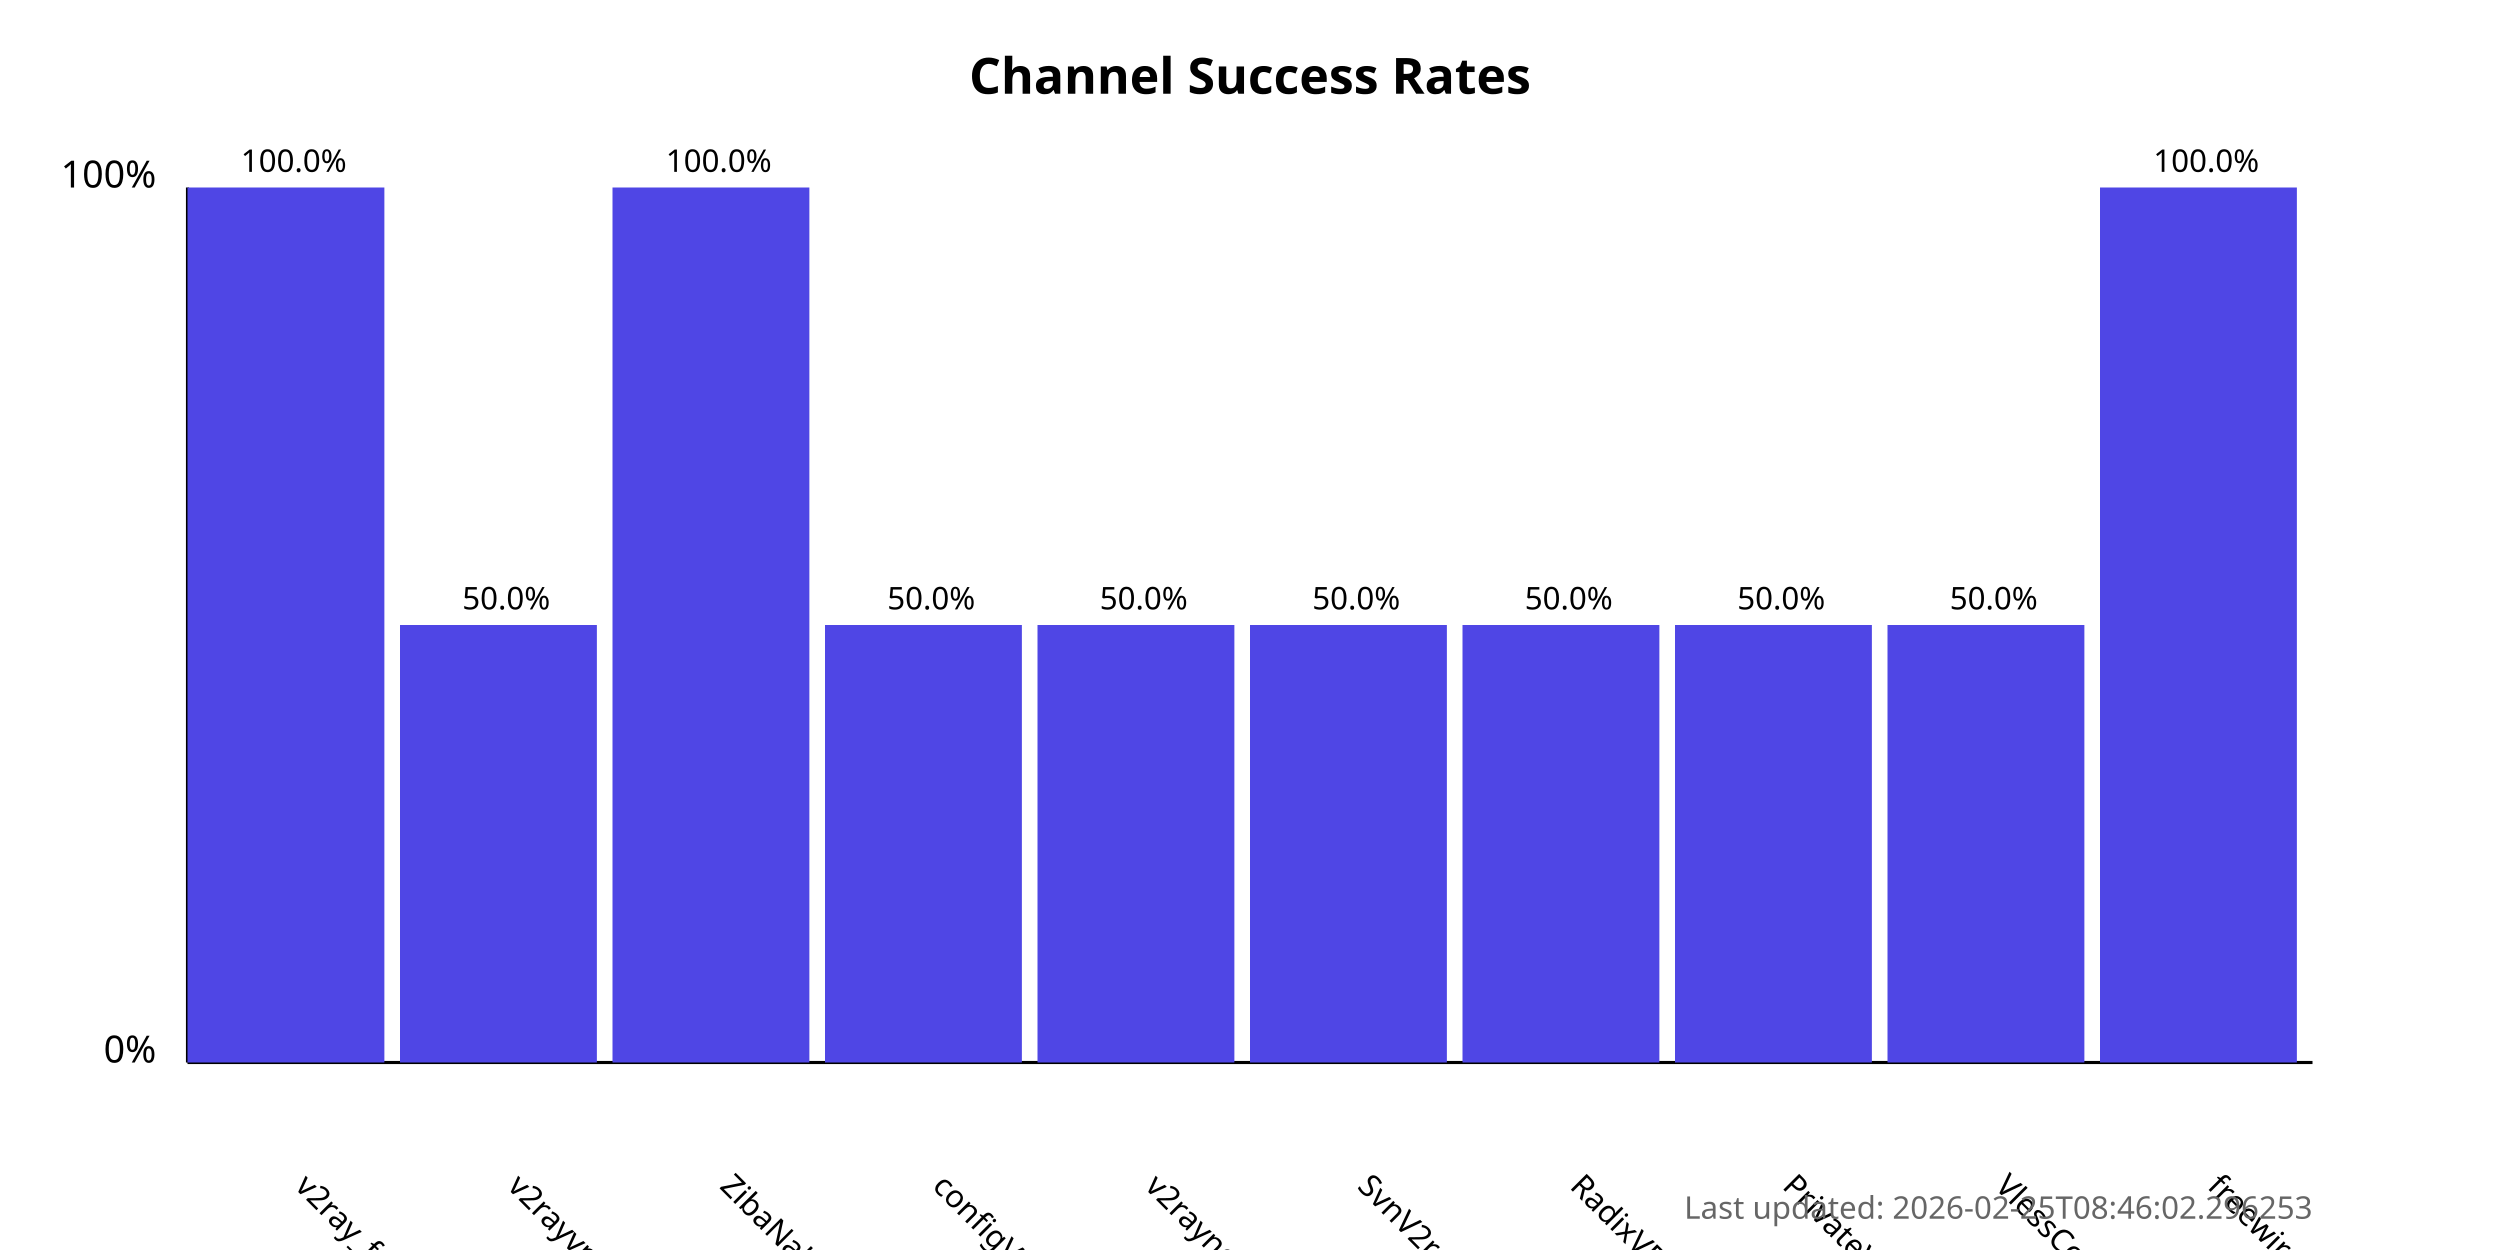
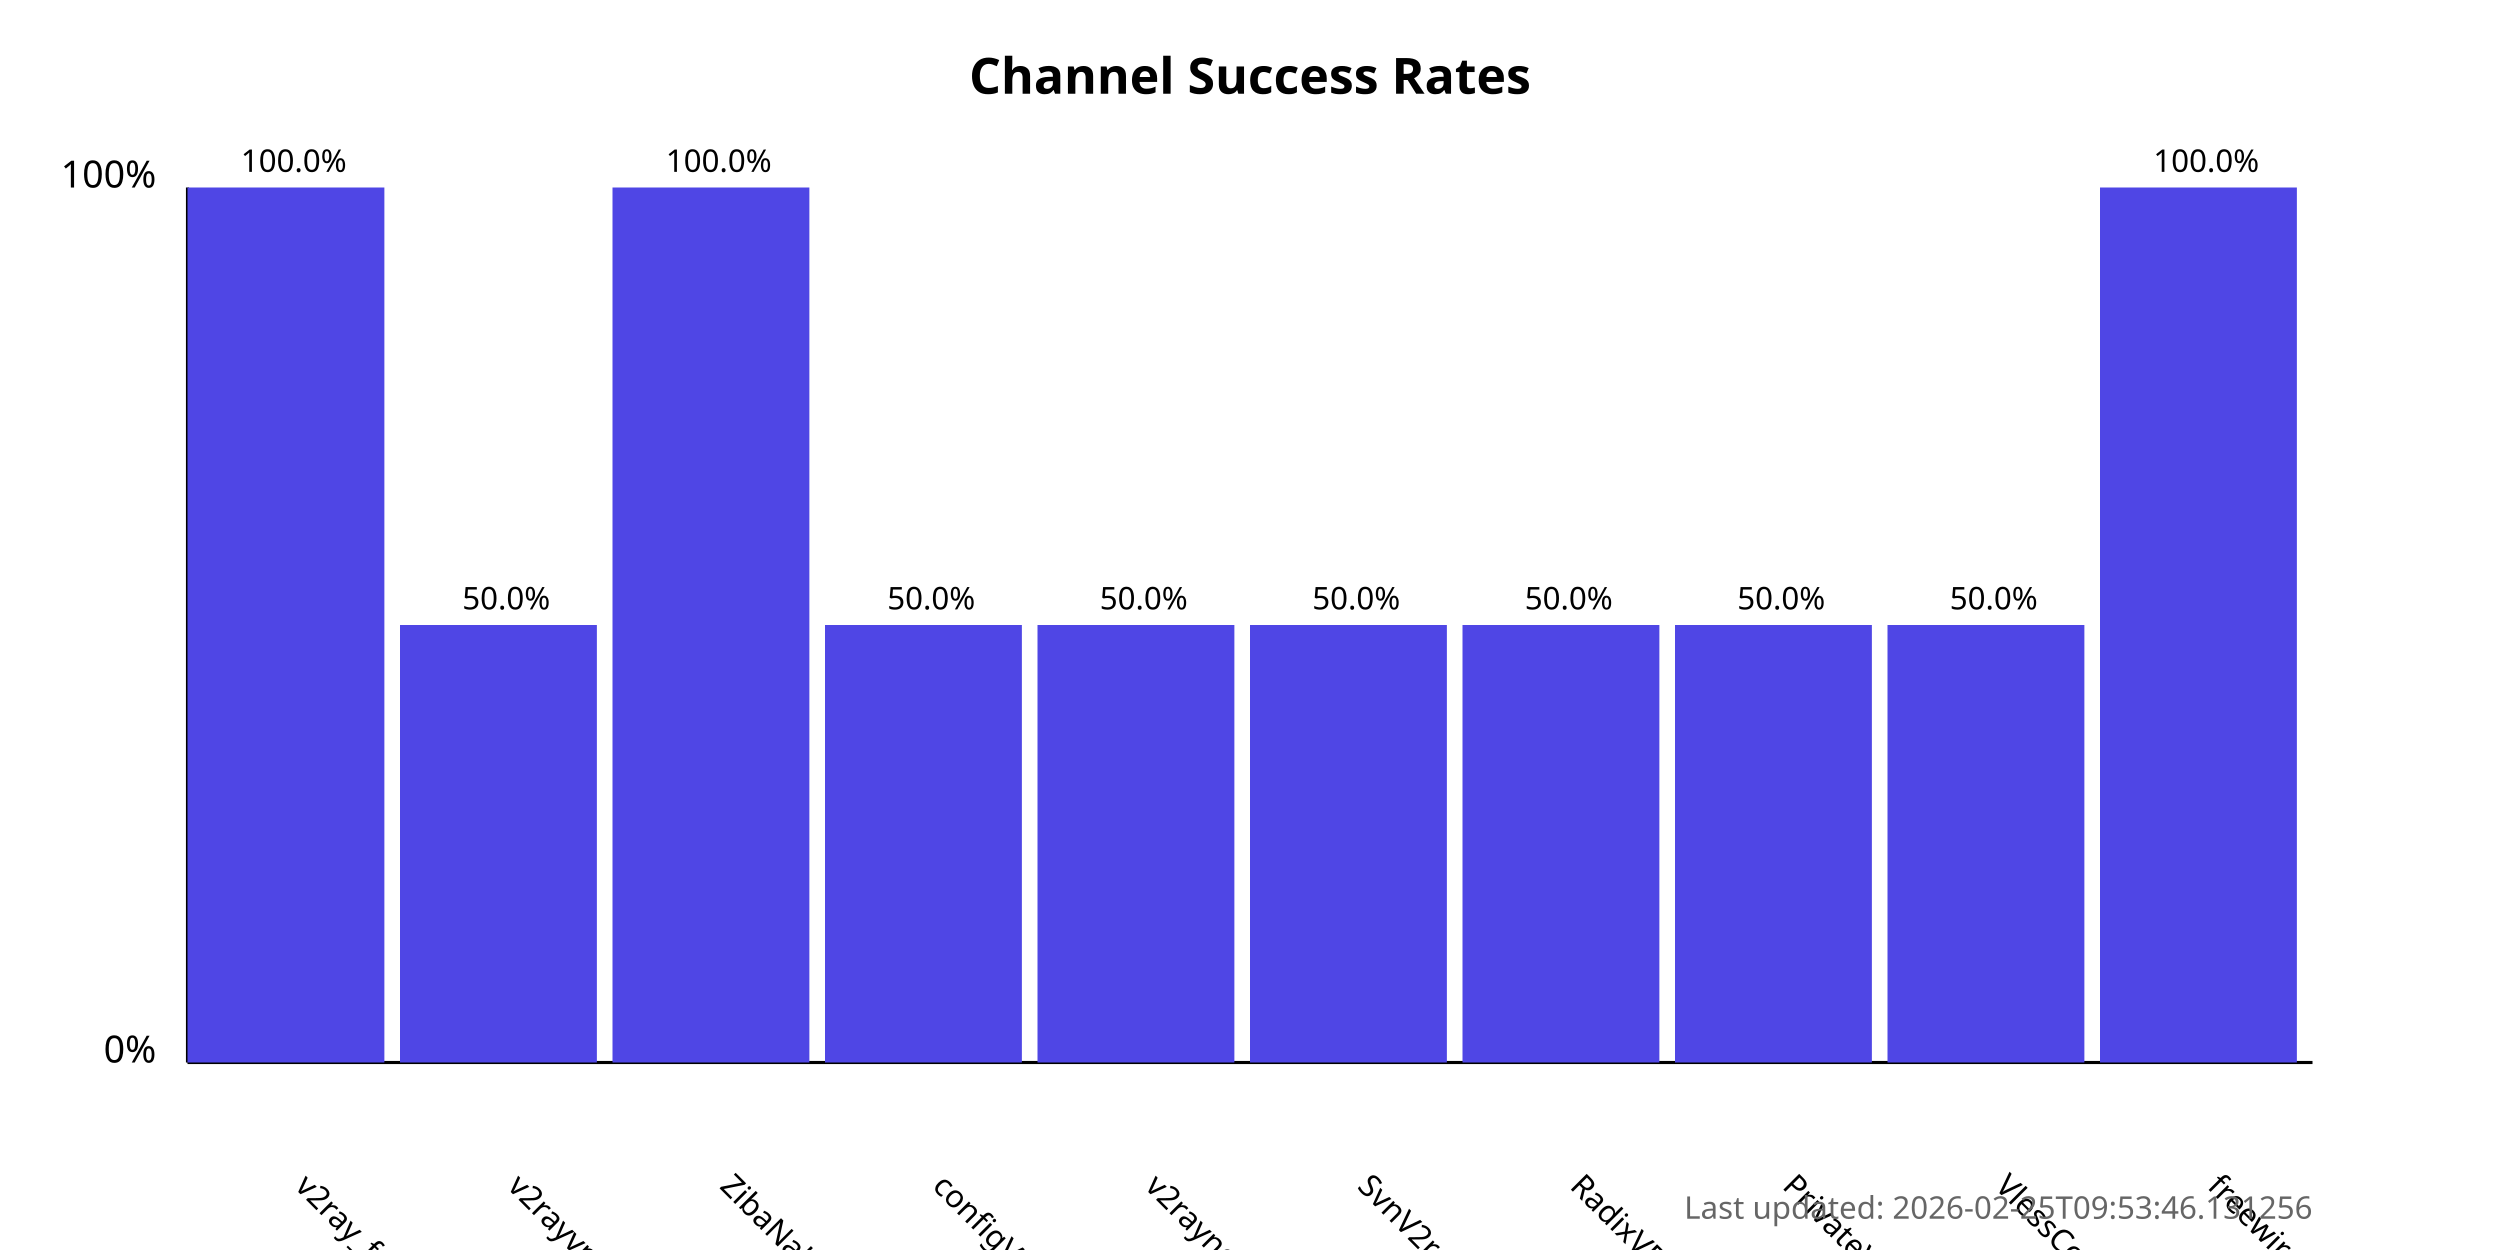
<svg xmlns="http://www.w3.org/2000/svg" width="800" height="400">
  <style>
            .chart-title { font: bold 16px sans-serif; }
            .axis-label { font: 12px sans-serif; }
            .tick-label { font: 10px sans-serif; }
            .bar { fill: #4f46e5; }
            .bar:hover { fill: #6366f1; }
            .timestamp { font: 10px sans-serif; fill: #666; }
        </style>
  <text x="400.0" y="30" text-anchor="middle" class="chart-title">
            Channel Success Rates
        </text>
  <line x1="60" y1="340" x2="60" y2="60" stroke="black" stroke-width="1" />
  <line x1="60" y1="340" x2="740" y2="340" stroke="black" stroke-width="1" />
  <text x="50" y="340" text-anchor="end" class="axis-label">0%</text>
  <text x="50" y="60" text-anchor="end" class="axis-label">100%</text>
  <g>
    <rect x="60" y="60.0" width="63.0" height="280.0" class="bar" />
    <text x="94.0" y="380" transform="rotate(45, 94.0, 380)" text-anchor="start" class="tick-label">
                v2ray_free_conf
            </text>
    <text x="94.0" y="55.0" text-anchor="middle" class="tick-label">
                100.0%
            </text>
  </g>
  <g>
    <rect x="128.0" y="200.0" width="63.0" height="140.0" class="bar" />
    <text x="162.0" y="380" transform="rotate(45, 162.0, 380)" text-anchor="start" class="tick-label">
                v2rayvpno
            </text>
    <text x="162.0" y="195.0" text-anchor="middle" class="tick-label">
                50.0%
            </text>
  </g>
  <g>
    <rect x="196.0" y="60.0" width="63.0" height="280.0" class="bar" />
    <text x="230.0" y="380" transform="rotate(45, 230.0, 380)" text-anchor="start" class="tick-label">
                ZibaNabz
            </text>
    <text x="230.0" y="55.0" text-anchor="middle" class="tick-label">
                100.0%
            </text>
  </g>
  <g>
    <rect x="264.0" y="200.0" width="63.0" height="140.0" class="bar" />
    <text x="298.0" y="380" transform="rotate(45, 298.0, 380)" text-anchor="start" class="tick-label">
                configV2rayForFree
            </text>
    <text x="298.0" y="195.0" text-anchor="middle" class="tick-label">
                50.0%
            </text>
  </g>
  <g>
    <rect x="332.0" y="200.0" width="63.0" height="140.0" class="bar" />
    <text x="366.0" y="380" transform="rotate(45, 366.0, 380)" text-anchor="start" class="tick-label">
                v2rayngvpn
            </text>
    <text x="366.0" y="195.0" text-anchor="middle" class="tick-label">
                50.0%
            </text>
  </g>
  <g>
    <rect x="400.0" y="200.0" width="63.0" height="140.0" class="bar" />
    <text x="434.0" y="380" transform="rotate(45, 434.0, 380)" text-anchor="start" class="tick-label">
                SvnV2ray
            </text>
    <text x="434.0" y="195.0" text-anchor="middle" class="tick-label">
                50.0%
            </text>
  </g>
  <g>
    <rect x="468.0" y="200.0" width="63.0" height="140.0" class="bar" />
    <text x="502.0" y="380" transform="rotate(45, 502.0, 380)" text-anchor="start" class="tick-label">
                RadixVPN
            </text>
    <text x="502.0" y="195.0" text-anchor="middle" class="tick-label">
                50.0%
            </text>
  </g>
  <g>
    <rect x="536.0" y="200.0" width="63.0" height="140.0" class="bar" />
    <text x="570.0" y="380" transform="rotate(45, 570.0, 380)" text-anchor="start" class="tick-label">
                PrivateVPNs
            </text>
    <text x="570.0" y="195.0" text-anchor="middle" class="tick-label">
                50.0%
            </text>
  </g>
  <g>
    <rect x="604.0" y="200.0" width="63.0" height="140.0" class="bar" />
    <text x="638.0" y="380" transform="rotate(45, 638.0, 380)" text-anchor="start" class="tick-label">
                VlessConfig
            </text>
    <text x="638.0" y="195.0" text-anchor="middle" class="tick-label">
                50.0%
            </text>
  </g>
  <g>
    <rect x="672.0" y="60.0" width="63.0" height="280.0" class="bar" />
    <text x="706.0" y="380" transform="rotate(45, 706.0, 380)" text-anchor="start" class="tick-label">
                freewireguard
            </text>
    <text x="706.0" y="55.0" text-anchor="middle" class="tick-label">
                100.0%
            </text>
  </g>
  <text x="740" y="390" text-anchor="end" class="timestamp">
-             Last updated: 2026-02-25T08:46:02.296253
+             Last updated: 2026-02-25T09:53:46.131256
        </text>
</svg>
